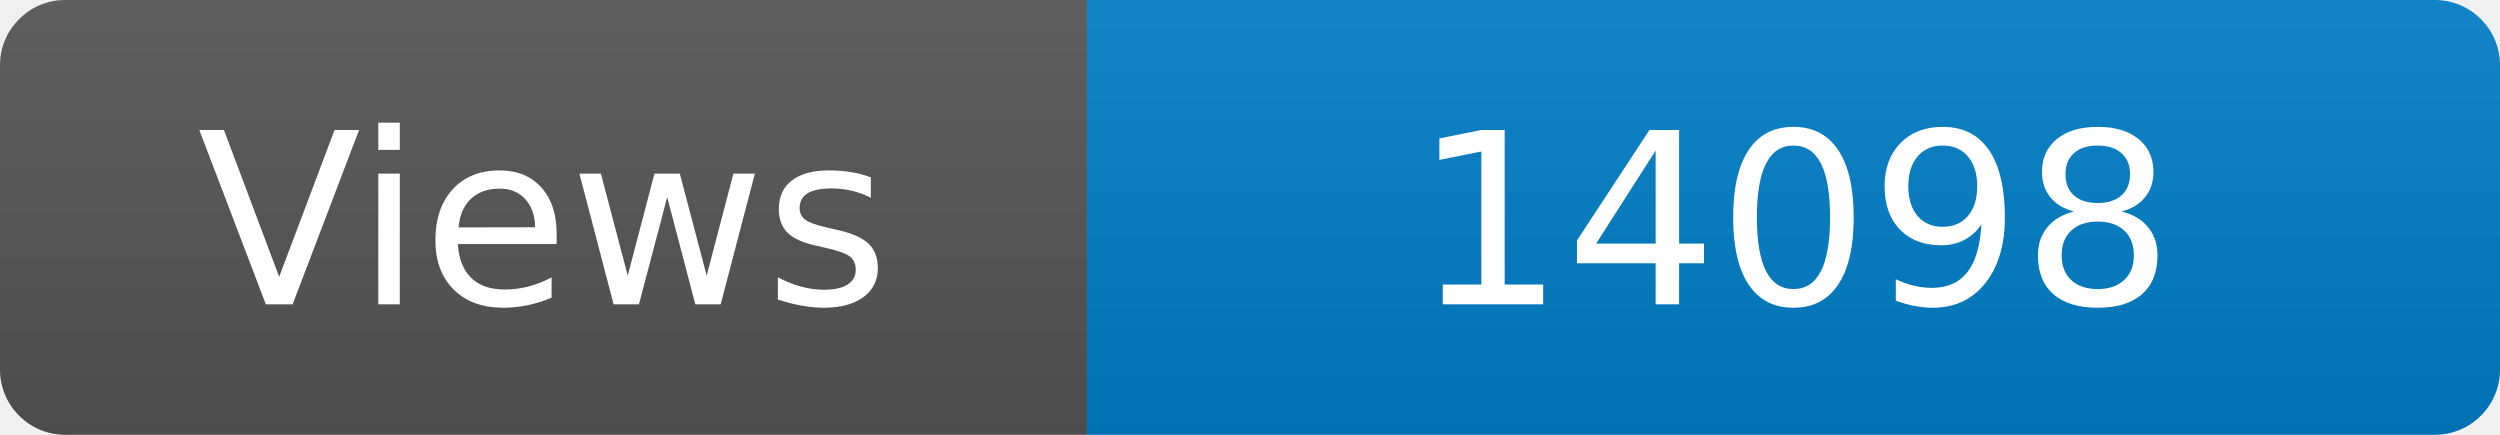
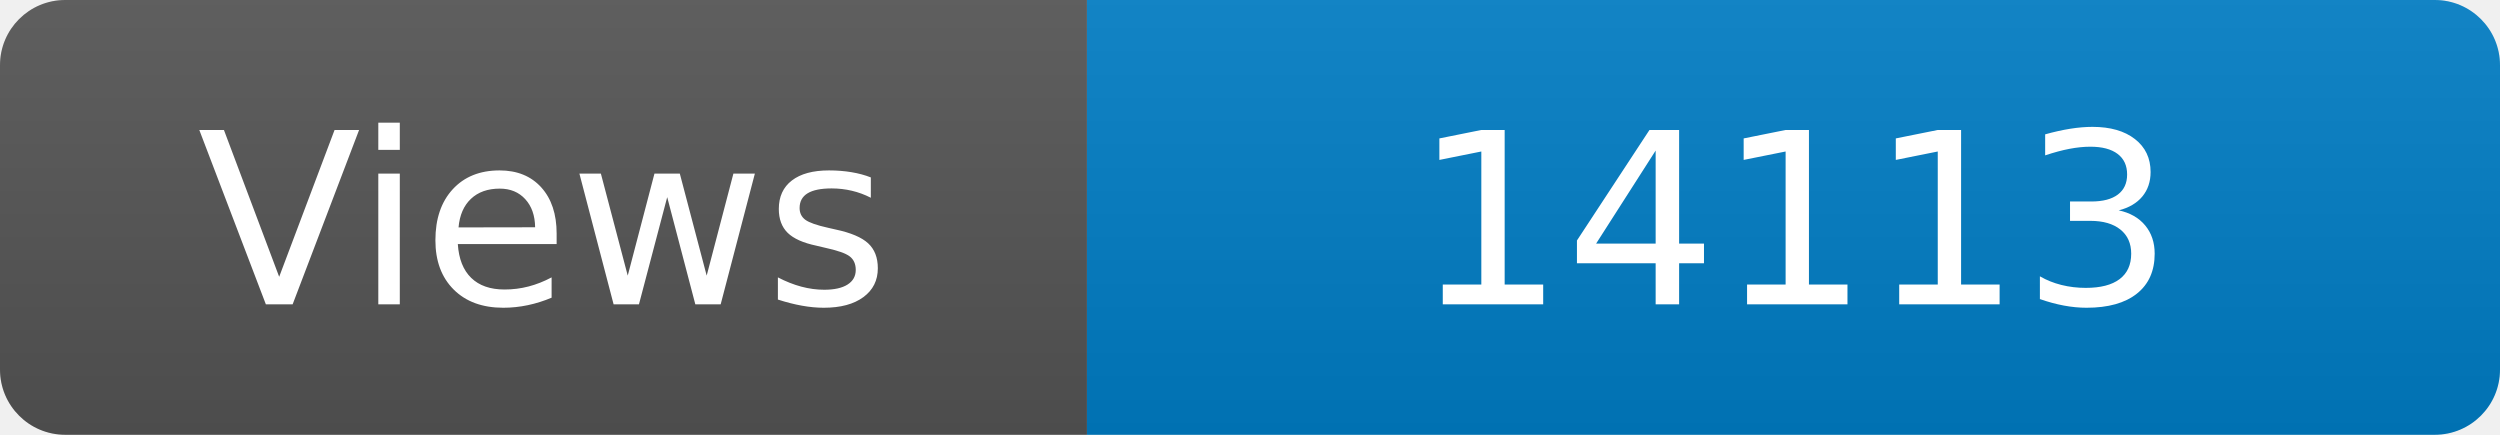
<svg xmlns="http://www.w3.org/2000/svg" width="115" height="20" role="img" aria-label="Maintained?: yes">
  <linearGradient id="s" x2="0" y2="100%">
    <stop offset="0" stop-color="#bbb" stop-opacity=".1" />
    <stop offset="1" stop-opacity=".1" />
  </linearGradient>
  <clipPath id="r">
    <rect width="115" height="20" rx="3" fill="#fff" />
  </clipPath>
  <g clip-path="url(#r)">
    <rect width="50" height="20" fill="#555" />
    <rect x="50" width="160" height="20" fill="#007ec6" />
    <rect width="115" height="20" fill="url(#s)" />
  </g>
  <g fill="#fff" text-anchor="middle" font-family="Verdana,Geneva,DejaVu Sans,sans-serif" font-size="110">
    <text x="250" y="140" transform="scale(.1)" fill="#fff">Views</text>
-     <text x="825" y="140" transform="scale(.1)" fill="#fff">14098</text>
+     <text x="825" y="140" transform="scale(.1)" fill="#fff">14113</text>
  </g>
</svg>
